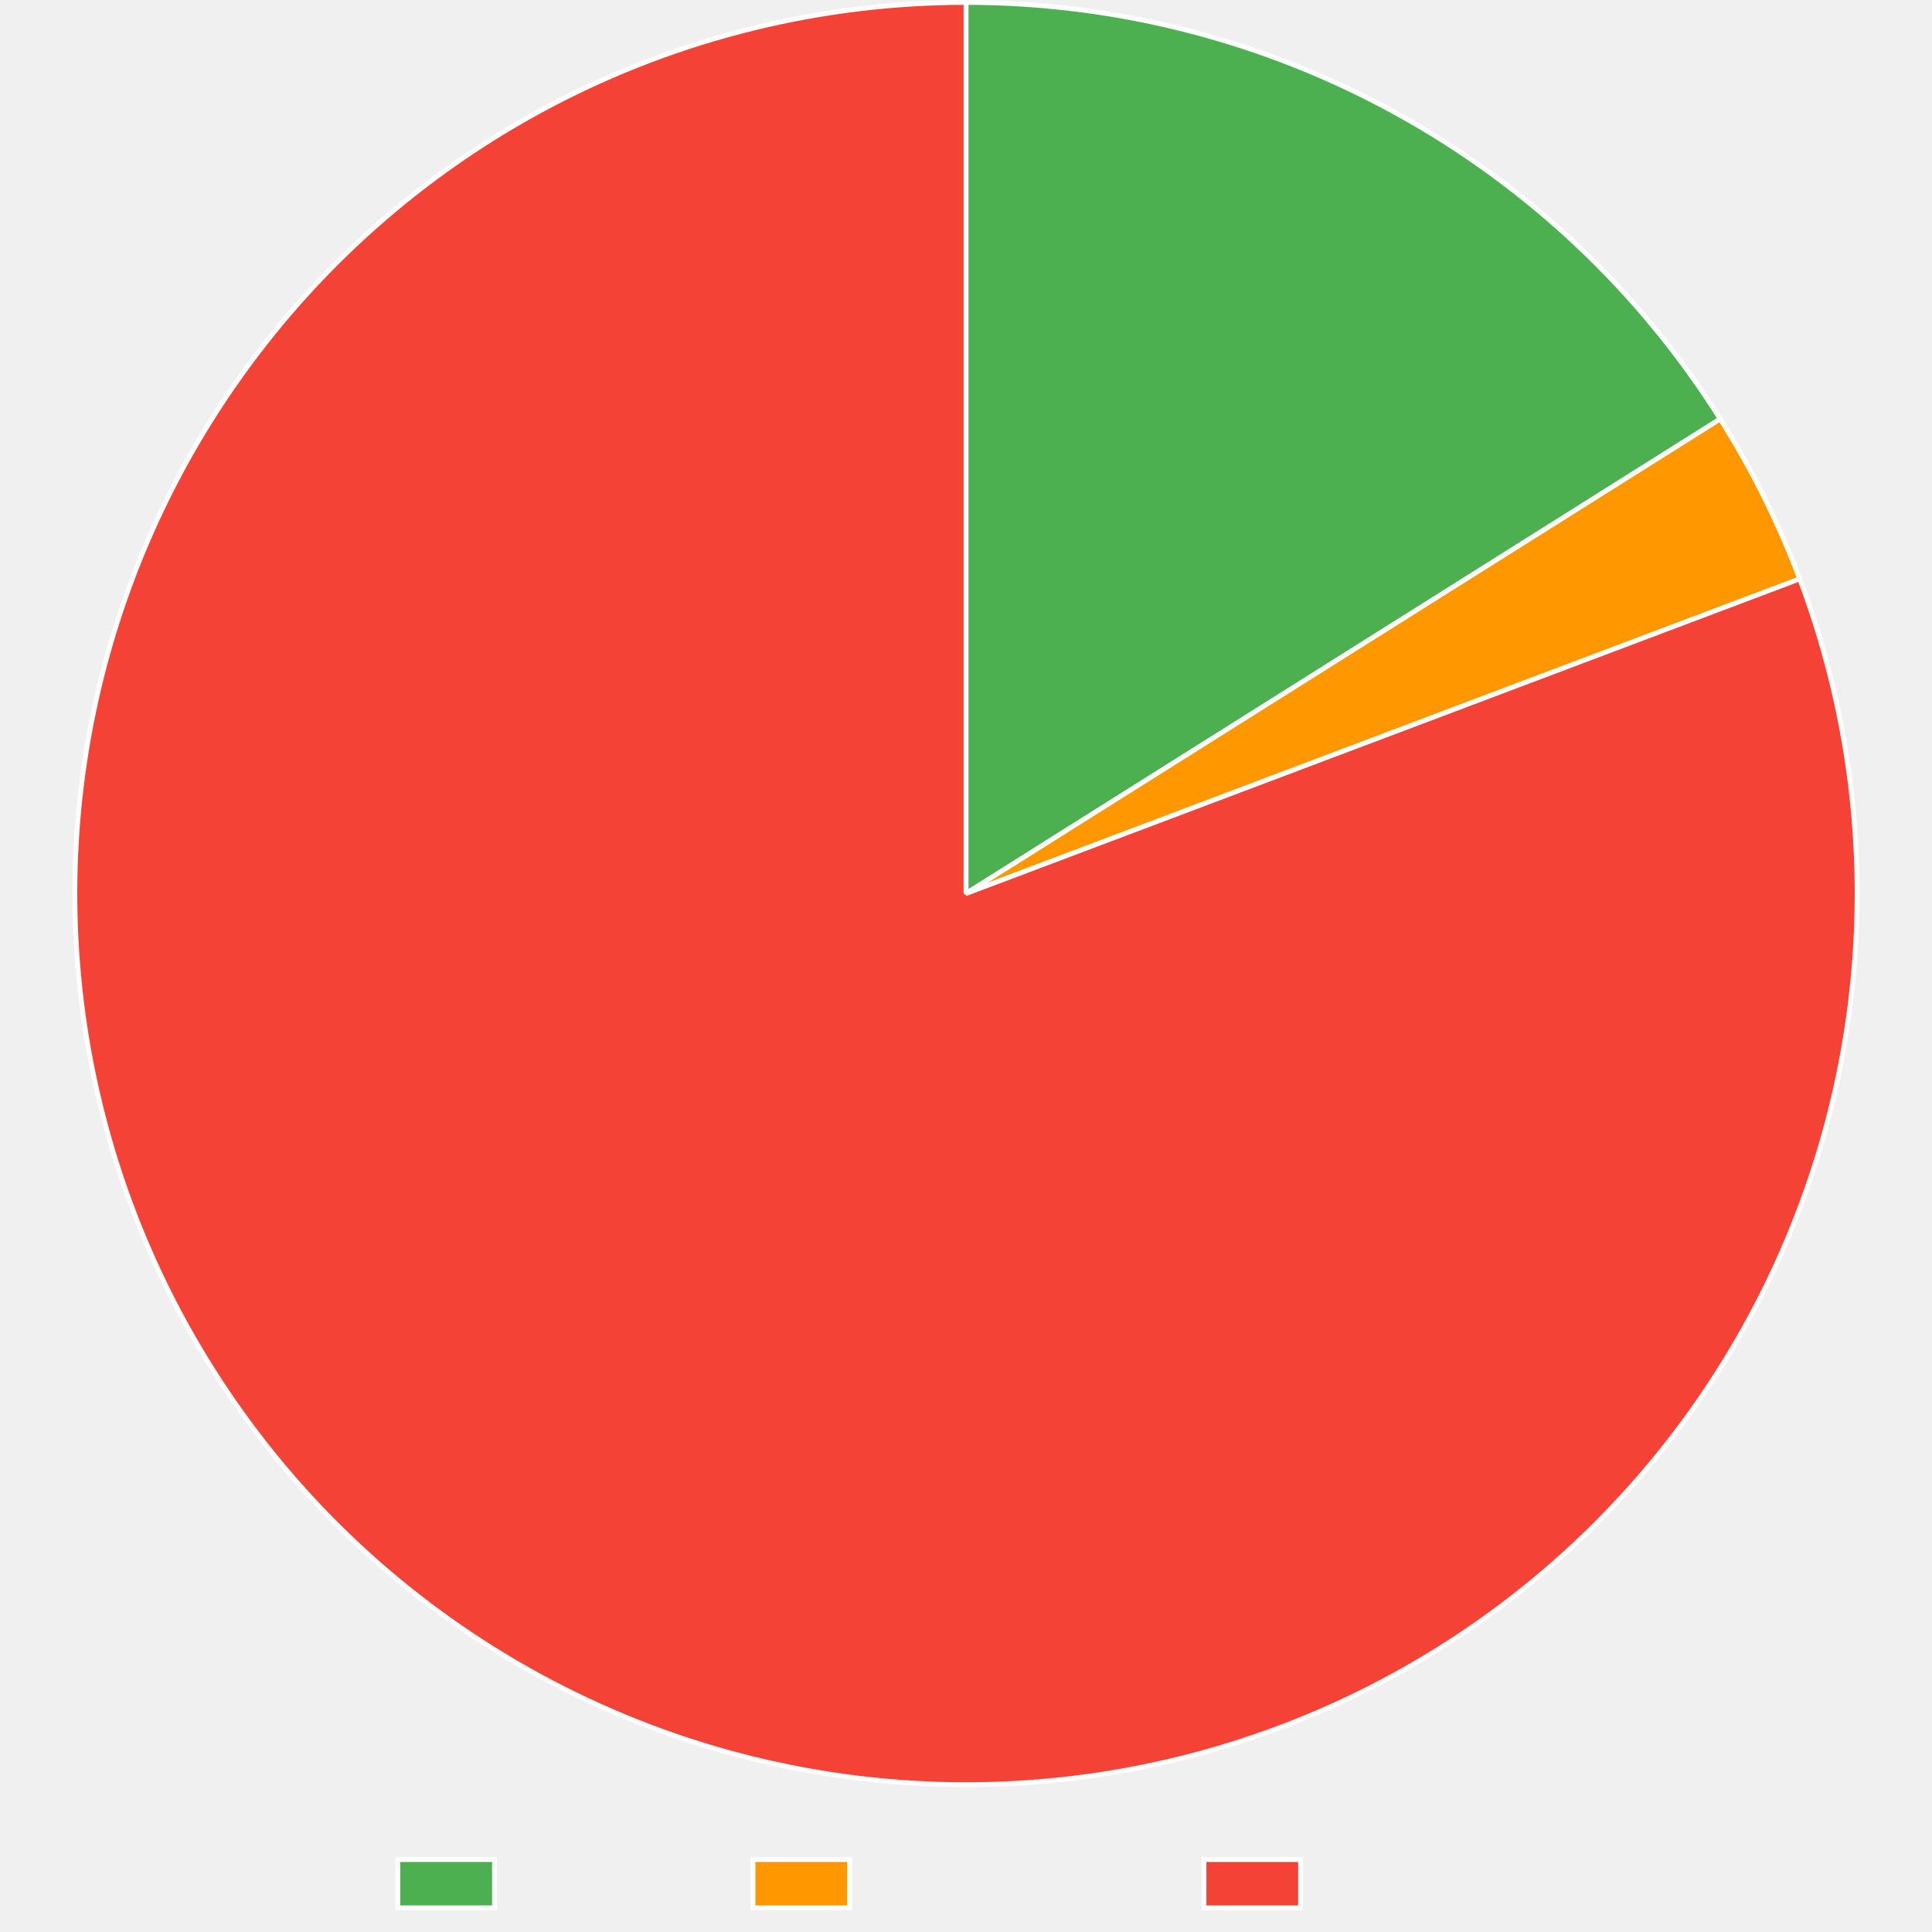
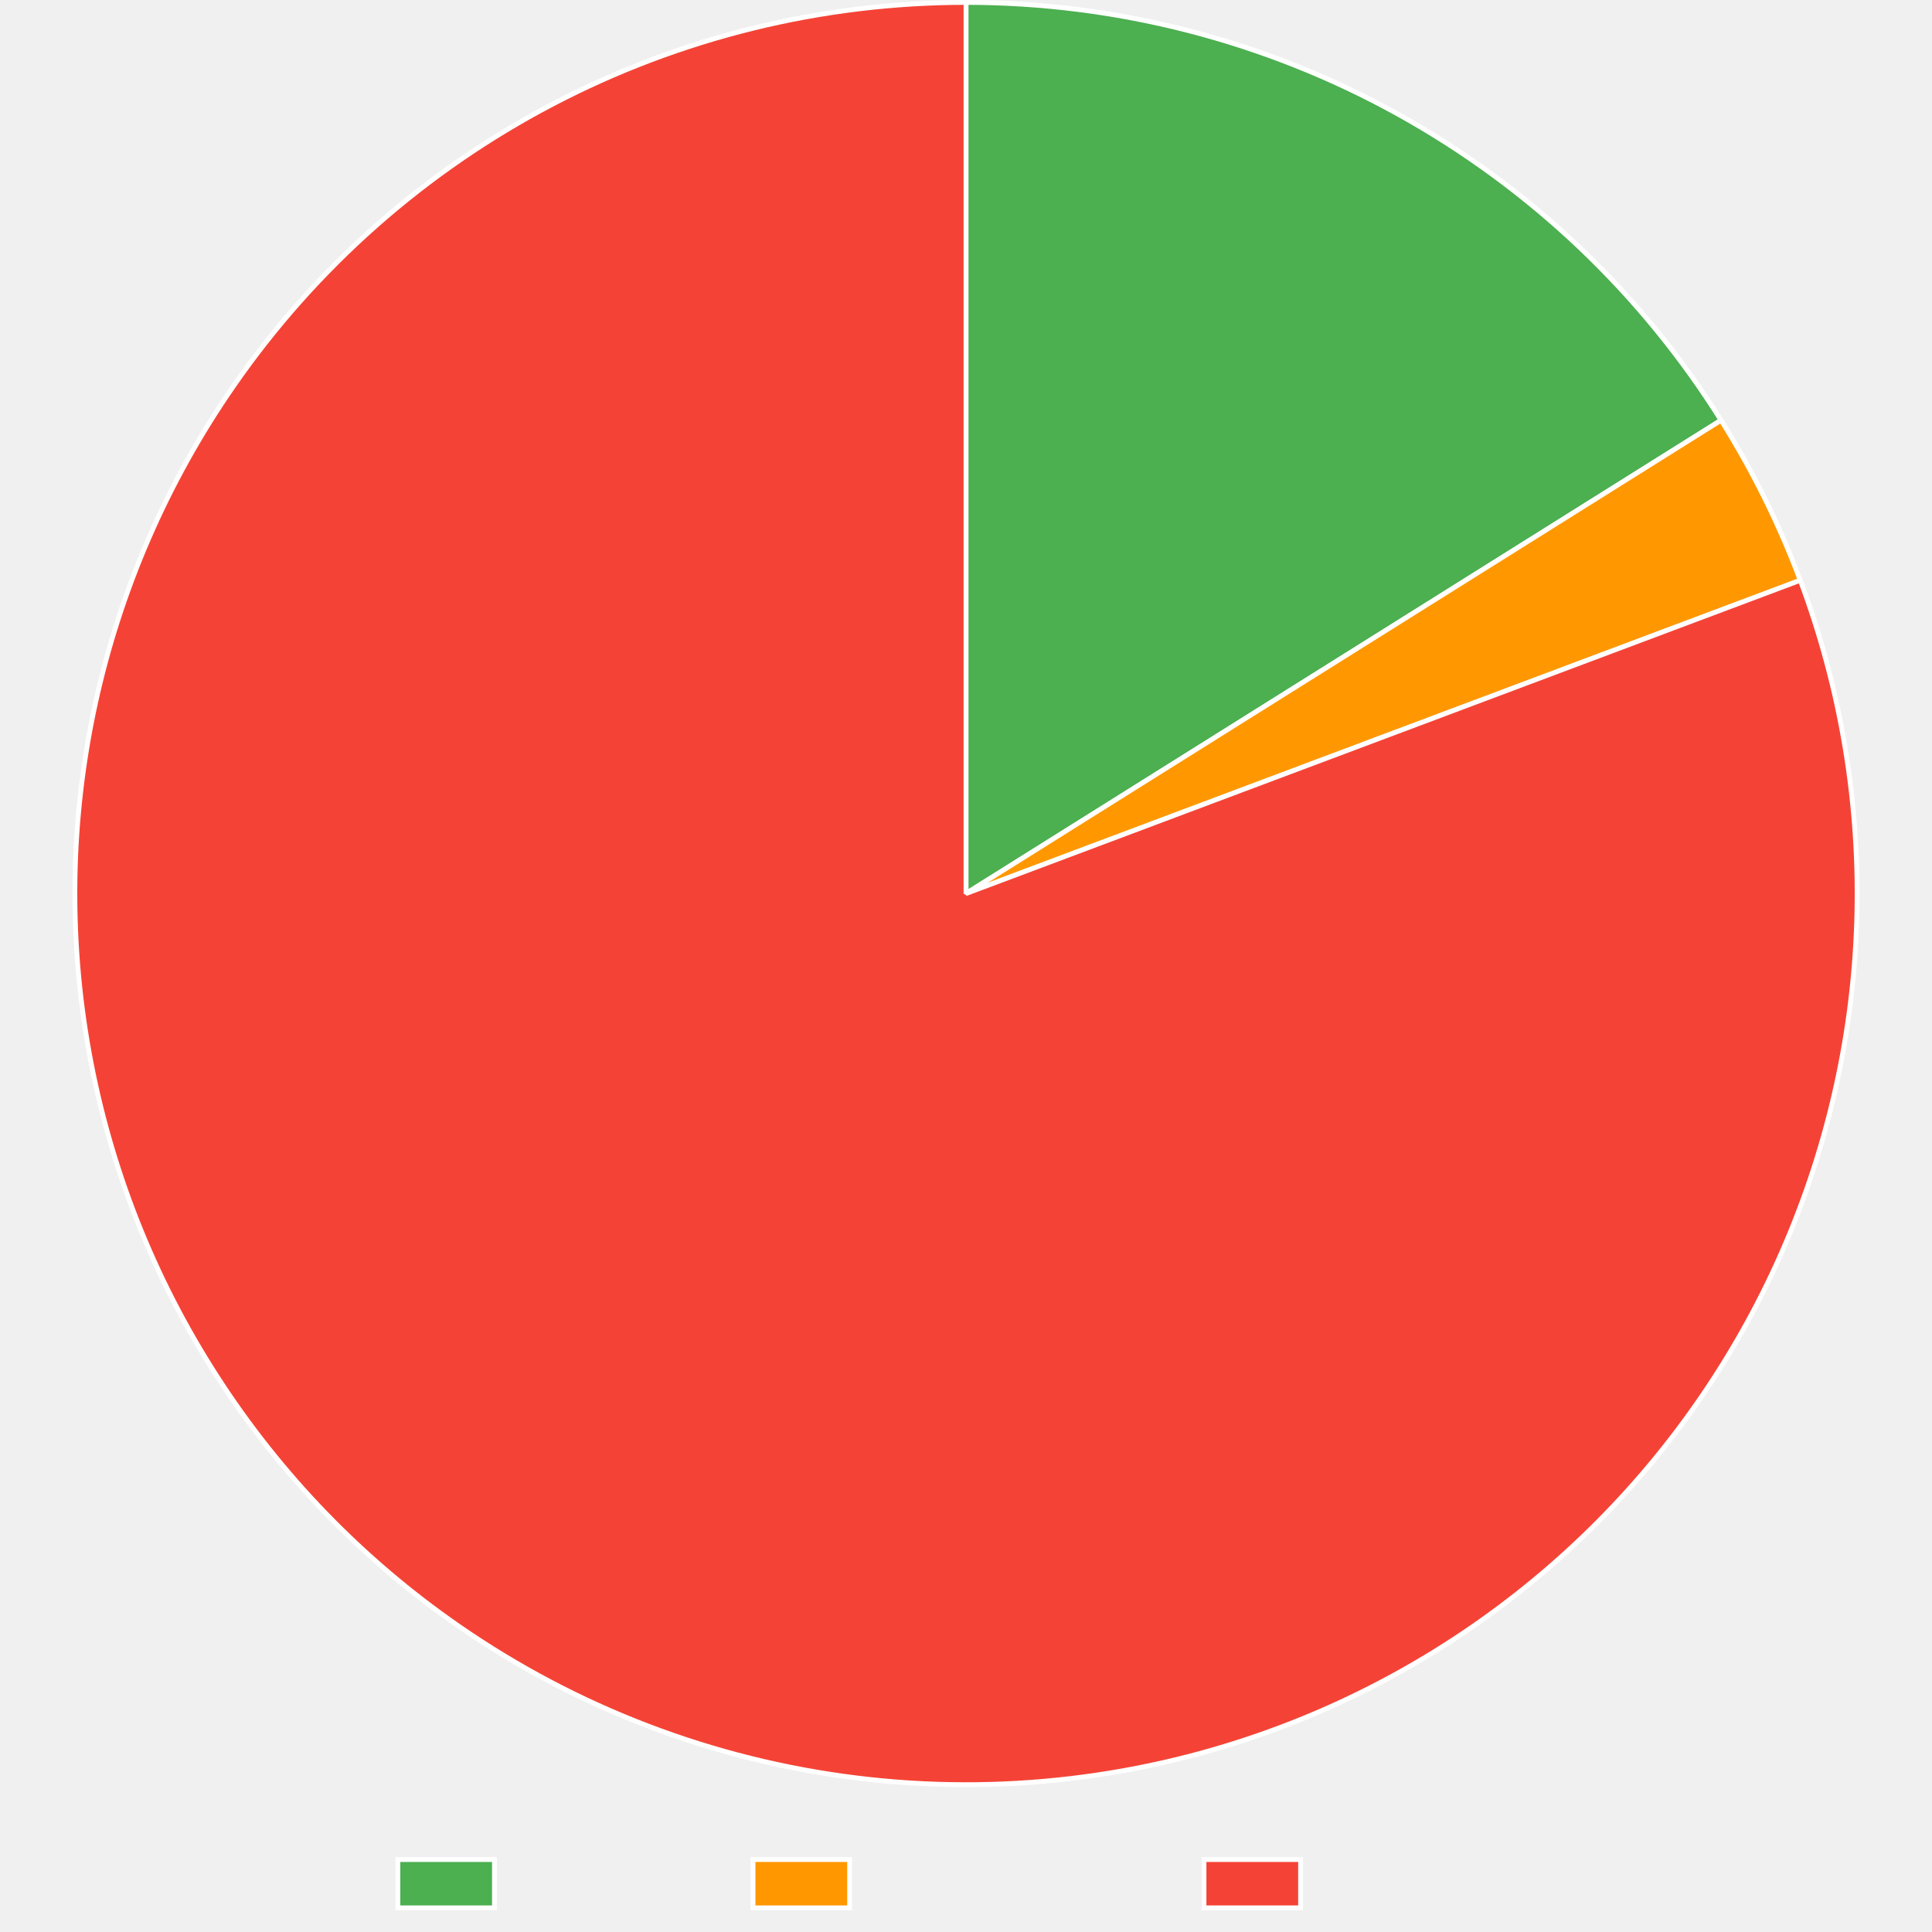
<svg xmlns="http://www.w3.org/2000/svg" width="800" height="800">
  <path fill="none" d="M0 0h800v800H0z" />
  <clipPath id="a">
    <path d="M0 740h800v60H0z" />
  </clipPath>
  <g clip-path="url(#a)">
    <path fill="#4caf50" d="M164.745 770h40v20h-40z" />
    <path fill="none" stroke="#fff" stroke-miterlimit="10" stroke-width="2" d="M164.745 770h40v20h-40z" />
    <text x="214.745, 226.22, 232.88, 244.003, 254.003, 259.559, 270.683," y="786.5," fill="#666" font-family="Liberation Sans" font-size="20">Trusted</text>
    <path fill="#ff9800" d="M311.805 770h40v20h-40z" />
    <path fill="none" stroke="#fff" stroke-miterlimit="10" stroke-width="2" d="M311.805 770h40v20h-40z" />
    <text x="361.805, 375.145, 381.805, 392.928, 402.928, 414.051, 425.174, 436.297, 447.42, 457.42," y="786.5," fill="#666" font-family="Liberation Sans" font-size="20">Provenance</text>
    <path fill="#f44336" d="M498.545 770h40v20h-40z" />
    <path fill="none" stroke="#fff" stroke-miterlimit="10" stroke-width="2" d="M498.545 770h40v20h-40z" />
    <text x="548.545, 562.988, 574.111, 579.668, 586.328, 597.451, 607.451, 613.008, 624.131," y="786.5," fill="#666" font-family="Liberation Sans" font-size="20">Untrusted</text>
  </g>
-   <path fill="#4caf50" d="M400 1q5.819 0 11.635.183 5.816.184 11.624.55 5.807.368 11.6.917 5.793.55 11.566 1.282 5.772.732 11.52 1.646 5.746.914 11.461 2.008 5.715 1.095 11.393 2.369t11.313 2.727q5.634 1.452 11.22 3.082t11.119 3.434 11.004 3.783q5.472 1.979 10.88 4.129 5.407 2.15 10.744 4.469t10.597 4.806 10.441 5.137 10.274 5.465 10.096 5.785 9.91 6.101 9.711 6.41 9.505 6.714 9.288 7.01 9.063 7.3q4.473 3.72 8.827 7.58 4.355 3.86 8.585 7.856t8.333 8.123 8.072 8.381 7.804 8.632 7.528 8.874 7.244 9.106q3.55 4.61 6.954 9.33t6.656 9.546 6.351 9.75L400 370z" />
-   <path fill="none" stroke="#fff" stroke-linejoin="bevel" stroke-width="2" d="M400 1q5.819 0 11.635.183 5.816.184 11.624.55 5.807.368 11.6.917 5.793.55 11.566 1.282 5.772.732 11.52 1.646 5.746.914 11.461 2.008 5.715 1.095 11.393 2.369t11.313 2.727q5.634 1.452 11.22 3.082t11.119 3.434 11.004 3.783q5.472 1.979 10.88 4.129 5.407 2.15 10.744 4.469t10.597 4.806 10.441 5.137 10.274 5.465 10.096 5.785 9.91 6.101 9.711 6.41 9.505 6.714 9.288 7.01 9.063 7.3q4.473 3.72 8.827 7.58 4.355 3.86 8.585 7.856t8.333 8.123 8.072 8.381 7.804 8.632 7.528 8.874 7.244 9.106q3.55 4.61 6.954 9.33t6.656 9.546 6.351 9.75L400 370z" />
-   <path fill="#ff9800" d="M712.319 173.485q9.87 15.687 18.119 32.284 8.248 16.596 14.793 33.936L400 370z" />
-   <path fill="none" stroke="#fff" stroke-linejoin="bevel" stroke-width="2" d="M712.319 173.485q9.87 15.687 18.119 32.284 8.248 16.596 14.793 33.936L400 370l312.318-196.515Z" />
-   <path fill="#f44336" d="M745.23 239.705q3.2 8.475 5.978 17.097 2.779 8.621 5.131 17.369t4.273 17.6q1.92 8.853 3.404 17.789t2.528 17.934 1.644 18.037q.6 9.038.757 18.095.156 9.057-.132 18.111t-1.02 18.083-1.906 18.01-2.788 17.896-3.662 17.738q-2.05 8.823-4.529 17.536-2.479 8.712-5.383 17.293T743.3 505.3t-7.053 16.682q-3.73 8.254-7.862 16.315t-8.654 15.91q-4.522 7.85-9.423 15.467-4.902 7.618-10.172 14.986t-10.894 14.468-11.591 13.917-12.26 13.33-12.9 12.714-13.508 12.065q-6.902 5.866-14.083 11.388-7.182 5.52-14.626 10.682t-15.132 9.953-15.601 9.198q-7.914 4.407-16.035 8.421-8.12 4.014-16.428 7.625t-16.783 6.809q-5.21 1.966-10.478 3.774t-10.587 3.457q-5.32 1.649-10.686 3.136-5.367 1.487-10.776 2.812-5.41 1.325-10.856 2.486-5.447 1.16-10.926 2.156-5.48.996-10.986 1.826t-11.037 1.494-11.076 1.16-11.106.825q-5.56.328-11.127.49-5.566.16-11.135.153-5.57-.008-11.136-.183t-11.125-.519q-5.558-.343-11.104-.854t-11.073-1.188-11.033-1.523q-5.504-.844-10.981-1.854t-10.92-2.186-10.85-2.513-10.769-2.84-10.678-3.164-10.578-3.484-10.467-3.803-10.349-4.116-10.22-4.427q-5.075-2.29-10.08-4.733t-9.934-5.035q-4.929-2.592-9.777-5.332t-9.612-5.626-9.438-5.912-9.255-6.195q-7.45-5.152-14.64-10.663-7.189-5.511-14.098-11.369t-13.525-12.046-12.917-12.696-12.278-13.314-11.61-13.9-10.914-14.454-10.192-14.972-9.445-15.453-8.676-15.899-7.884-16.305-7.075-16.672-6.25-17-5.406-17.285-4.552-17.53-3.687-17.732-2.812-17.892-1.931-18.008-1.045-18.082-.156-18.11.732-18.097 1.62-18.039q1.03-9 2.502-17.938t3.38-17.793 4.249-17.606q2.34-8.75 5.107-17.376t5.955-17.105q3.186-8.48 6.786-16.792t7.602-16.439 8.399-16.046 9.177-15.614q4.78-7.695 9.931-15.146 3.168-4.58 6.472-9.063t6.742-8.865 7.006-8.657q3.569-4.275 7.265-8.441t7.515-8.219 7.76-7.988 7.999-7.75 8.228-7.505 8.451-7.253 8.666-6.995 8.873-6.73q4.488-3.299 9.073-6.46 4.584-3.161 9.263-6.183 4.678-3.022 9.445-5.9 4.767-2.88 9.62-5.613 4.851-2.734 9.783-5.32 4.933-2.586 9.94-5.022 5.009-2.436 10.088-4.72 5.08-2.284 10.225-4.414 5.146-2.13 10.354-4.102 5.207-1.974 10.472-3.789t10.583-3.47 10.682-3.15q5.365-1.495 10.772-2.826 5.408-1.332 10.853-2.5t10.923-2.17 10.984-1.841 11.035-1.508q5.528-.67 11.075-1.174t11.105-.84 11.125-.504T400 1v369z" />
-   <path fill="none" stroke="#fff" stroke-linejoin="bevel" stroke-width="2" d="M745.23 239.705q3.2 8.475 5.978 17.097 2.779 8.621 5.131 17.369t4.273 17.6q1.92 8.853 3.404 17.789t2.528 17.934 1.644 18.037q.6 9.038.757 18.095.156 9.057-.132 18.111t-1.02 18.083-1.906 18.01-2.788 17.896-3.662 17.738q-2.05 8.823-4.529 17.536-2.479 8.712-5.383 17.293T743.3 505.3t-7.053 16.682q-3.73 8.254-7.862 16.315t-8.654 15.91q-4.522 7.85-9.423 15.467-4.902 7.618-10.172 14.986t-10.894 14.468-11.591 13.917-12.26 13.33-12.9 12.714-13.508 12.065q-6.902 5.866-14.083 11.388-7.182 5.52-14.626 10.682t-15.132 9.953-15.601 9.198q-7.914 4.407-16.035 8.421-8.12 4.014-16.428 7.625t-16.783 6.809q-5.21 1.966-10.478 3.774t-10.587 3.457q-5.32 1.649-10.686 3.136-5.367 1.487-10.776 2.812-5.41 1.325-10.856 2.486-5.447 1.16-10.926 2.156-5.48.996-10.986 1.826t-11.037 1.494-11.076 1.16-11.106.825q-5.56.328-11.127.49-5.566.16-11.135.153-5.57-.008-11.136-.183t-11.125-.519q-5.558-.343-11.104-.854t-11.073-1.188-11.033-1.523q-5.504-.844-10.981-1.854t-10.92-2.186-10.85-2.513-10.769-2.84-10.678-3.164-10.578-3.484-10.467-3.803-10.349-4.116-10.22-4.427q-5.075-2.29-10.08-4.733t-9.934-5.035q-4.929-2.592-9.777-5.332t-9.612-5.626-9.438-5.912-9.255-6.195q-7.45-5.152-14.64-10.663-7.189-5.511-14.098-11.369t-13.525-12.046-12.917-12.696-12.278-13.314-11.61-13.9-10.914-14.454-10.192-14.972-9.445-15.453-8.676-15.899-7.884-16.305-7.075-16.672-6.25-17-5.406-17.285-4.552-17.53-3.687-17.732-2.812-17.892-1.931-18.008-1.045-18.082-.156-18.11.732-18.097 1.62-18.039q1.03-9 2.502-17.938t3.38-17.793 4.249-17.606q2.34-8.75 5.107-17.376t5.955-17.105q3.186-8.48 6.786-16.792t7.602-16.439 8.399-16.046 9.177-15.614q4.78-7.695 9.931-15.146 3.168-4.58 6.472-9.063t6.742-8.865 7.006-8.657q3.569-4.275 7.265-8.441t7.515-8.219 7.76-7.988 7.999-7.75 8.228-7.505 8.451-7.253 8.666-6.995 8.873-6.73q4.488-3.299 9.073-6.46 4.584-3.161 9.263-6.183 4.678-3.022 9.445-5.9 4.767-2.88 9.62-5.613 4.851-2.734 9.783-5.32 4.933-2.586 9.94-5.022 5.009-2.436 10.088-4.72 5.08-2.284 10.225-4.414 5.146-2.13 10.354-4.102 5.207-1.974 10.472-3.789t10.583-3.47 10.682-3.15q5.365-1.495 10.772-2.826 5.408-1.332 10.853-2.5t10.923-2.17 10.984-1.841 11.035-1.508q5.528-.67 11.075-1.174t11.105-.84 11.125-.504T400 1v369l345.23-130.295Z" />
+   <path fill="#4caf50" d="M400 1q5.829 0 11.655.184t11.642.552 11.62.92 11.585 1.286 11.538 1.651q5.757.917 11.48 2.015 5.725 1.098 11.412 2.377t11.33 2.735 11.239 3.093 11.135 3.445 11.02 3.796 10.896 4.142 10.759 4.484 10.612 4.821 10.454 5.155q5.187 2.66 10.287 5.481 5.1 2.823 10.108 5.804t9.92 6.12 9.721 6.431 9.514 6.735q4.704 3.442 9.296 7.031 4.593 3.59 9.07 7.322 4.476 3.733 8.833 7.605t8.59 7.88q4.232 4.007 8.335 8.146t8.075 8.407 7.805 8.657 7.527 8.899 7.243 9.132 6.95 9.357q3.402 4.734 6.652 9.572t6.346 9.777L400 370z" />
+   <path fill="none" stroke="#fff" stroke-linejoin="bevel" stroke-width="2" d="M400 1q5.829 0 11.655.184t11.642.552 11.62.92 11.585 1.286 11.538 1.651q5.757.917 11.48 2.015 5.725 1.098 11.412 2.377t11.33 2.735 11.239 3.093 11.135 3.445 11.02 3.796 10.896 4.142 10.759 4.484 10.612 4.821 10.454 5.155q5.187 2.66 10.287 5.481 5.1 2.823 10.108 5.804t9.92 6.12 9.721 6.431 9.514 6.735q4.704 3.442 9.296 7.031 4.593 3.59 9.07 7.322 4.476 3.733 8.833 7.605t8.59 7.88q4.232 4.007 8.335 8.146t8.075 8.407 7.805 8.657 7.527 8.899 7.243 9.132 6.95 9.357q3.402 4.734 6.652 9.572t6.346 9.777L400 370z" />
+   <path fill="#ff9800" d="M712.65 174.012q9.843 15.703 18.064 32.314 8.22 16.61 14.736 33.962L400 370z" />
+   <path fill="none" stroke="#fff" stroke-linejoin="bevel" stroke-width="2" d="M712.65 174.012q9.843 15.703 18.064 32.314 8.22 16.61 14.736 33.962L400 370l312.65-195.988Z" />
+   <path fill="#f44336" d="M745.45 240.287q3.184 8.48 5.948 17.107t5.102 17.378 4.244 17.607 3.374 17.795 2.497 17.938 1.614 18.04.726 18.096-.162 18.111-1.05 18.081-1.937 18.008-2.818 17.89-3.693 17.732-4.557 17.528-5.413 17.284-6.254 16.997-7.08 16.67-7.89 16.303-8.68 15.896q-4.536 7.84-9.45 15.45-4.915 7.61-10.197 14.969t-10.92 14.45q-5.636 7.09-11.614 13.896t-12.282 13.31q-6.305 6.505-12.921 12.692t-13.528 12.042-14.103 11.364q-7.19 5.51-14.643 10.659t-15.149 9.926-15.617 9.172-16.049 8.395q-8.127 4-16.441 7.596t-16.794 6.78q-5.21 1.957-10.475 3.755-5.266 1.798-10.583 3.436-5.318 1.639-10.683 3.116-5.364 1.477-10.77 2.792-5.407 1.315-10.851 2.467-5.444 1.15-10.92 2.138-5.476.986-10.98 1.807-5.503.821-11.028 1.476t-11.069 1.143-11.097.808-11.118.474-11.126.138-11.125-.198-11.115-.533-11.093-.868-11.062-1.201q-5.522-.685-11.021-1.535t-10.97-1.867-10.908-2.196-10.837-2.524-10.756-2.85-10.665-3.173q-5.31-1.667-10.565-3.493-5.256-1.826-10.455-3.81t-10.335-4.123-10.206-4.434-10.067-4.739-9.92-5.04-9.764-5.337-9.599-5.629-9.424-5.916-9.241-6.197q-7.447-5.158-14.631-10.676t-14.09-11.38-13.514-12.058-12.906-12.706-12.267-13.325-11.599-13.91q-5.628-7.098-10.902-14.463t-10.179-14.98-9.432-15.462-8.662-15.906-7.87-16.311-7.062-16.679q-3.326-8.425-6.234-17.004t-5.392-17.29q-2.484-8.712-4.538-17.534-2.054-8.823-3.672-17.735-1.618-8.913-2.797-17.895t-1.915-18.01-1.03-18.082-.141-18.11.747-18.096q.596-9.04 1.635-18.038t2.518-17.936q1.479-8.936 3.395-17.79t4.263-17.602q2.348-8.75 5.123-17.372 2.774-8.624 5.968-17.1t6.8-16.786q3.607-8.31 7.616-16.433 4.01-8.123 8.413-16.039t9.19-15.606 9.944-15.138q3.169-4.574 6.474-9.05 3.304-4.477 6.743-8.851 3.438-4.375 7.007-8.644t7.264-8.429 7.516-8.206 7.759-7.975 7.996-7.738 8.226-7.493 8.448-7.242 8.663-6.984 8.869-6.72 9.068-6.449 9.258-6.172 9.44-5.89 9.613-5.604 9.778-5.311q4.93-2.582 9.934-5.014T248.8 33.4t10.218-4.406 10.346-4.096 10.465-3.782 10.574-3.464q5.313-1.653 10.673-3.145t10.764-2.82 10.844-2.496 10.914-2.167 10.974-1.837 11.025-1.506 11.066-1.172 11.095-.838 11.116-.503T400 1v369z" />
+   <path fill="none" stroke="#fff" stroke-linejoin="bevel" stroke-width="2" d="M745.45 240.287q3.184 8.48 5.948 17.107t5.102 17.378 4.244 17.607 3.374 17.795 2.497 17.938 1.614 18.04.726 18.096-.162 18.111-1.05 18.081-1.937 18.008-2.818 17.89-3.693 17.732-4.557 17.528-5.413 17.284-6.254 16.997-7.08 16.67-7.89 16.303-8.68 15.896q-4.536 7.84-9.45 15.45-4.915 7.61-10.197 14.969t-10.92 14.45q-5.636 7.09-11.614 13.896t-12.282 13.31q-6.305 6.505-12.921 12.692t-13.528 12.042-14.103 11.364q-7.19 5.51-14.643 10.659t-15.149 9.926-15.617 9.172-16.049 8.395q-8.127 4-16.441 7.596t-16.794 6.78q-5.21 1.957-10.475 3.755-5.266 1.798-10.583 3.436-5.318 1.639-10.683 3.116-5.364 1.477-10.77 2.792-5.407 1.315-10.851 2.467-5.444 1.15-10.92 2.138-5.476.986-10.98 1.807-5.503.821-11.028 1.476t-11.069 1.143-11.097.808-11.118.474-11.126.138-11.125-.198-11.115-.533-11.093-.868-11.062-1.201q-5.522-.685-11.021-1.535t-10.97-1.867-10.908-2.196-10.837-2.524-10.756-2.85-10.665-3.173q-5.31-1.667-10.565-3.493-5.256-1.826-10.455-3.81t-10.335-4.123-10.206-4.434-10.067-4.739-9.92-5.04-9.764-5.337-9.599-5.629-9.424-5.916-9.241-6.197q-7.447-5.158-14.631-10.676t-14.09-11.38-13.514-12.058-12.906-12.706-12.267-13.325-11.599-13.91q-5.628-7.098-10.902-14.463t-10.179-14.98-9.432-15.462-8.662-15.906-7.87-16.311-7.062-16.679q-3.326-8.425-6.234-17.004t-5.392-17.29q-2.484-8.712-4.538-17.534-2.054-8.823-3.672-17.735-1.618-8.913-2.797-17.895t-1.915-18.01-1.03-18.082-.141-18.11.747-18.096q.596-9.04 1.635-18.038t2.518-17.936q1.479-8.936 3.395-17.79t4.263-17.602q2.348-8.75 5.123-17.372 2.774-8.624 5.968-17.1t6.8-16.786q3.607-8.31 7.616-16.433 4.01-8.123 8.413-16.039t9.19-15.606 9.944-15.138q3.169-4.574 6.474-9.05 3.304-4.477 6.743-8.851 3.438-4.375 7.007-8.644t7.264-8.429 7.516-8.206 7.759-7.975 7.996-7.738 8.226-7.493 8.448-7.242 8.663-6.984 8.869-6.72 9.068-6.449 9.258-6.172 9.44-5.89 9.613-5.604 9.778-5.311q4.93-2.582 9.934-5.014T248.8 33.4t10.218-4.406 10.346-4.096 10.465-3.782 10.574-3.464q5.313-1.653 10.673-3.145t10.764-2.82 10.844-2.496 10.914-2.167 10.974-1.837 11.025-1.506 11.066-1.172 11.095-.838 11.116-.503T400 1v369l345.45-129.712Z" />
</svg>
